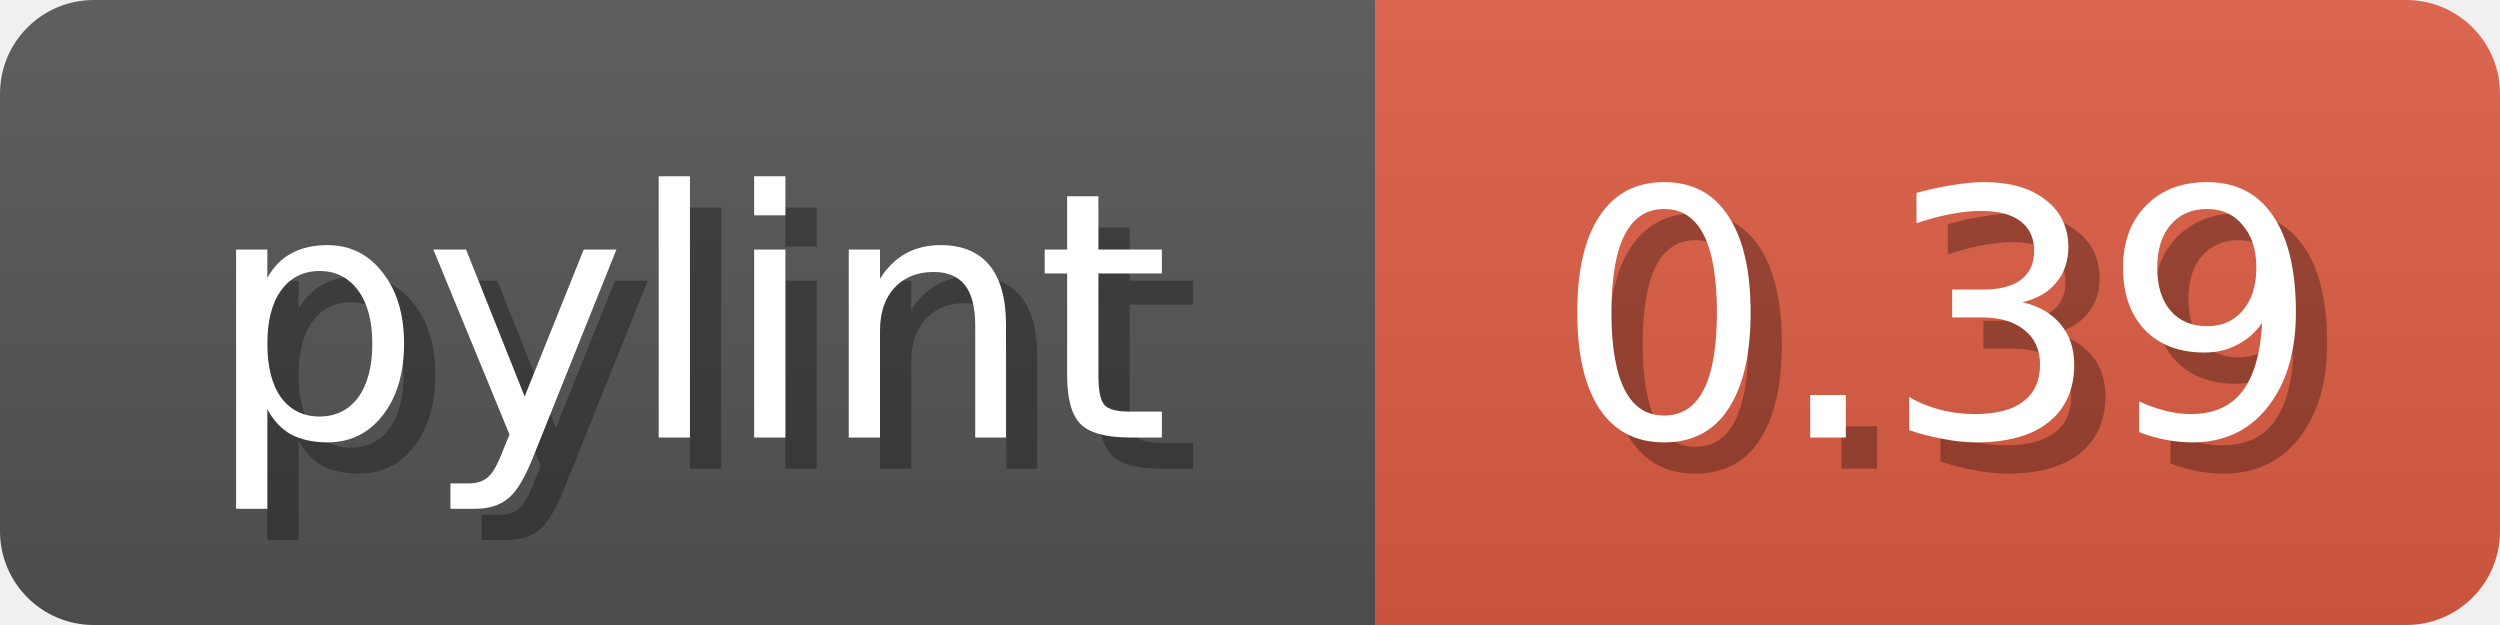
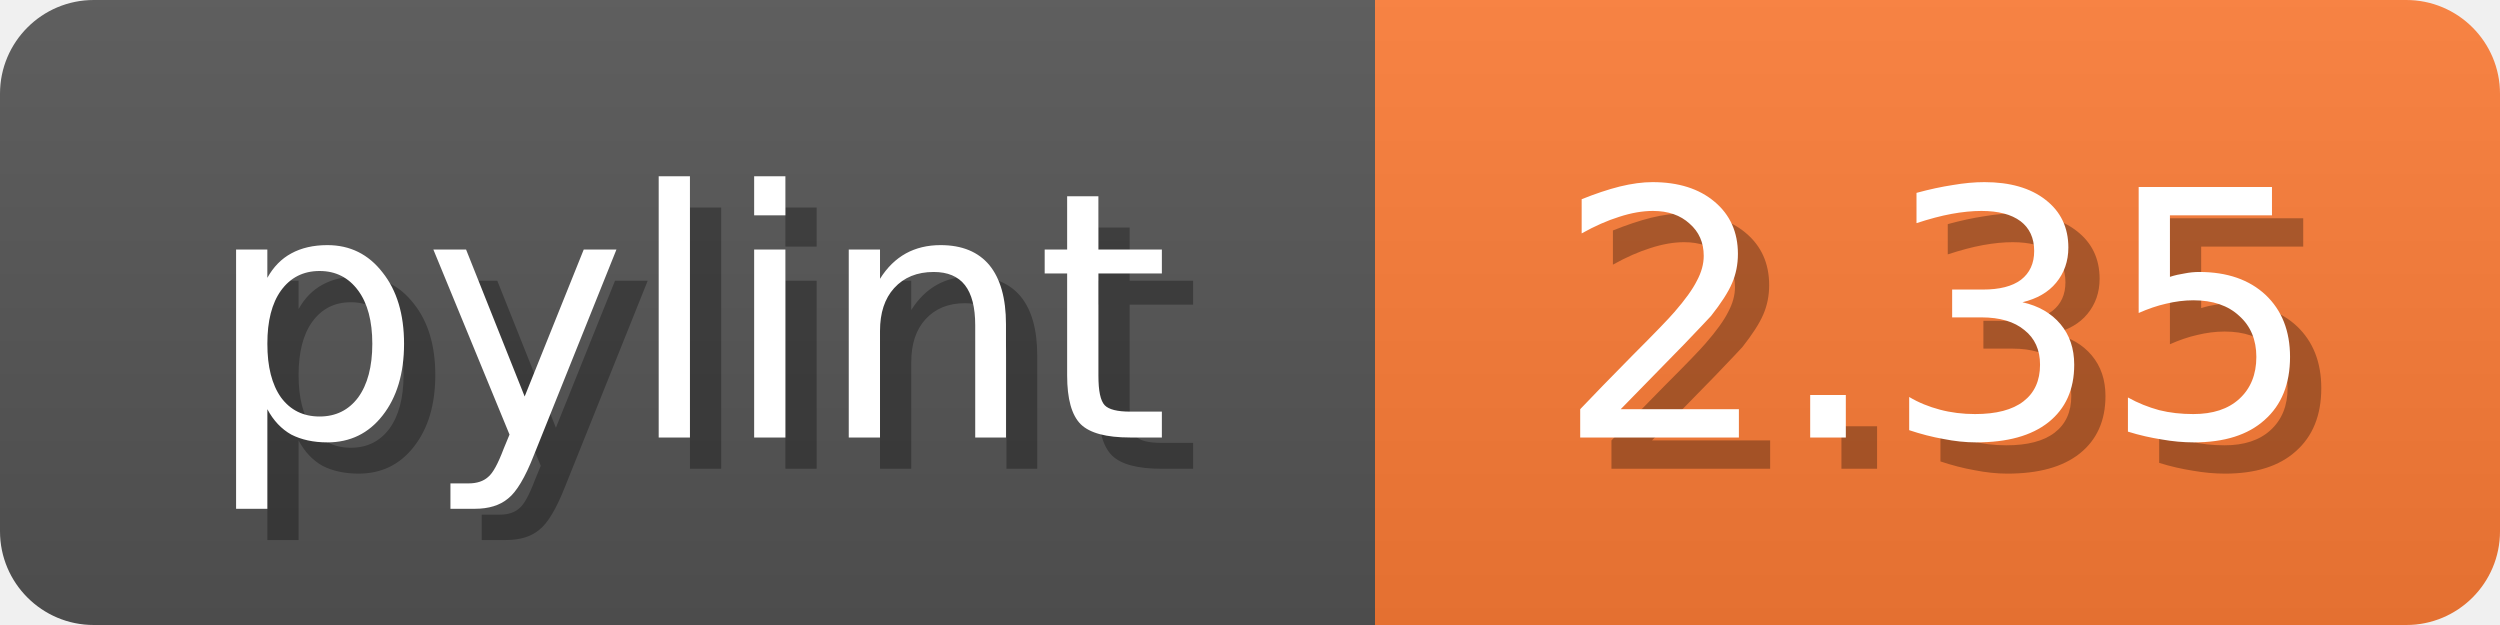
<svg xmlns="http://www.w3.org/2000/svg" width="80" height="20">
  <linearGradient id="b" x2="0" y2="100%">
    <stop offset="0" stop-color="#bbb" stop-opacity=".1" />
    <stop offset="1" stop-opacity=".1" />
  </linearGradient>
  <mask id="anybadge_1">
    <rect width="80" height="20" rx="3" fill="#fff" />
  </mask>
  <g mask="url(#anybadge_1)">
    <path fill="#555" d="M0 0h44v20H0z" />
-     <path fill="#e05d44" d="M44 0h36v20H44z" />
+     <path fill="#fe7d37" d="M44 0h36v20H44z" />
    <path fill="url(#b)" d="M0 0h80v20H0z" />
  </g>
  <g fill="#fff" text-anchor="middle" font-family="DejaVu Sans,Verdana,Geneva,sans-serif" font-size="11">
    <text x="23.0" y="15" fill="#010101" fill-opacity=".3">pylint</text>
    <text x="22.0" y="14">pylint</text>
  </g>
  <g fill="#fff" text-anchor="middle" font-family="DejaVu Sans,Verdana,Geneva,sans-serif" font-size="11">
-     <text x="63.0" y="15" fill="#010101" fill-opacity=".3">0.39</text>
-     <text x="62.0" y="14">0.39</text>
+     <text x="63.0" y="15" fill="#010101" fill-opacity=".3">2.35</text>
+     <text x="62.0" y="14">2.35</text>
  </g>
</svg>
